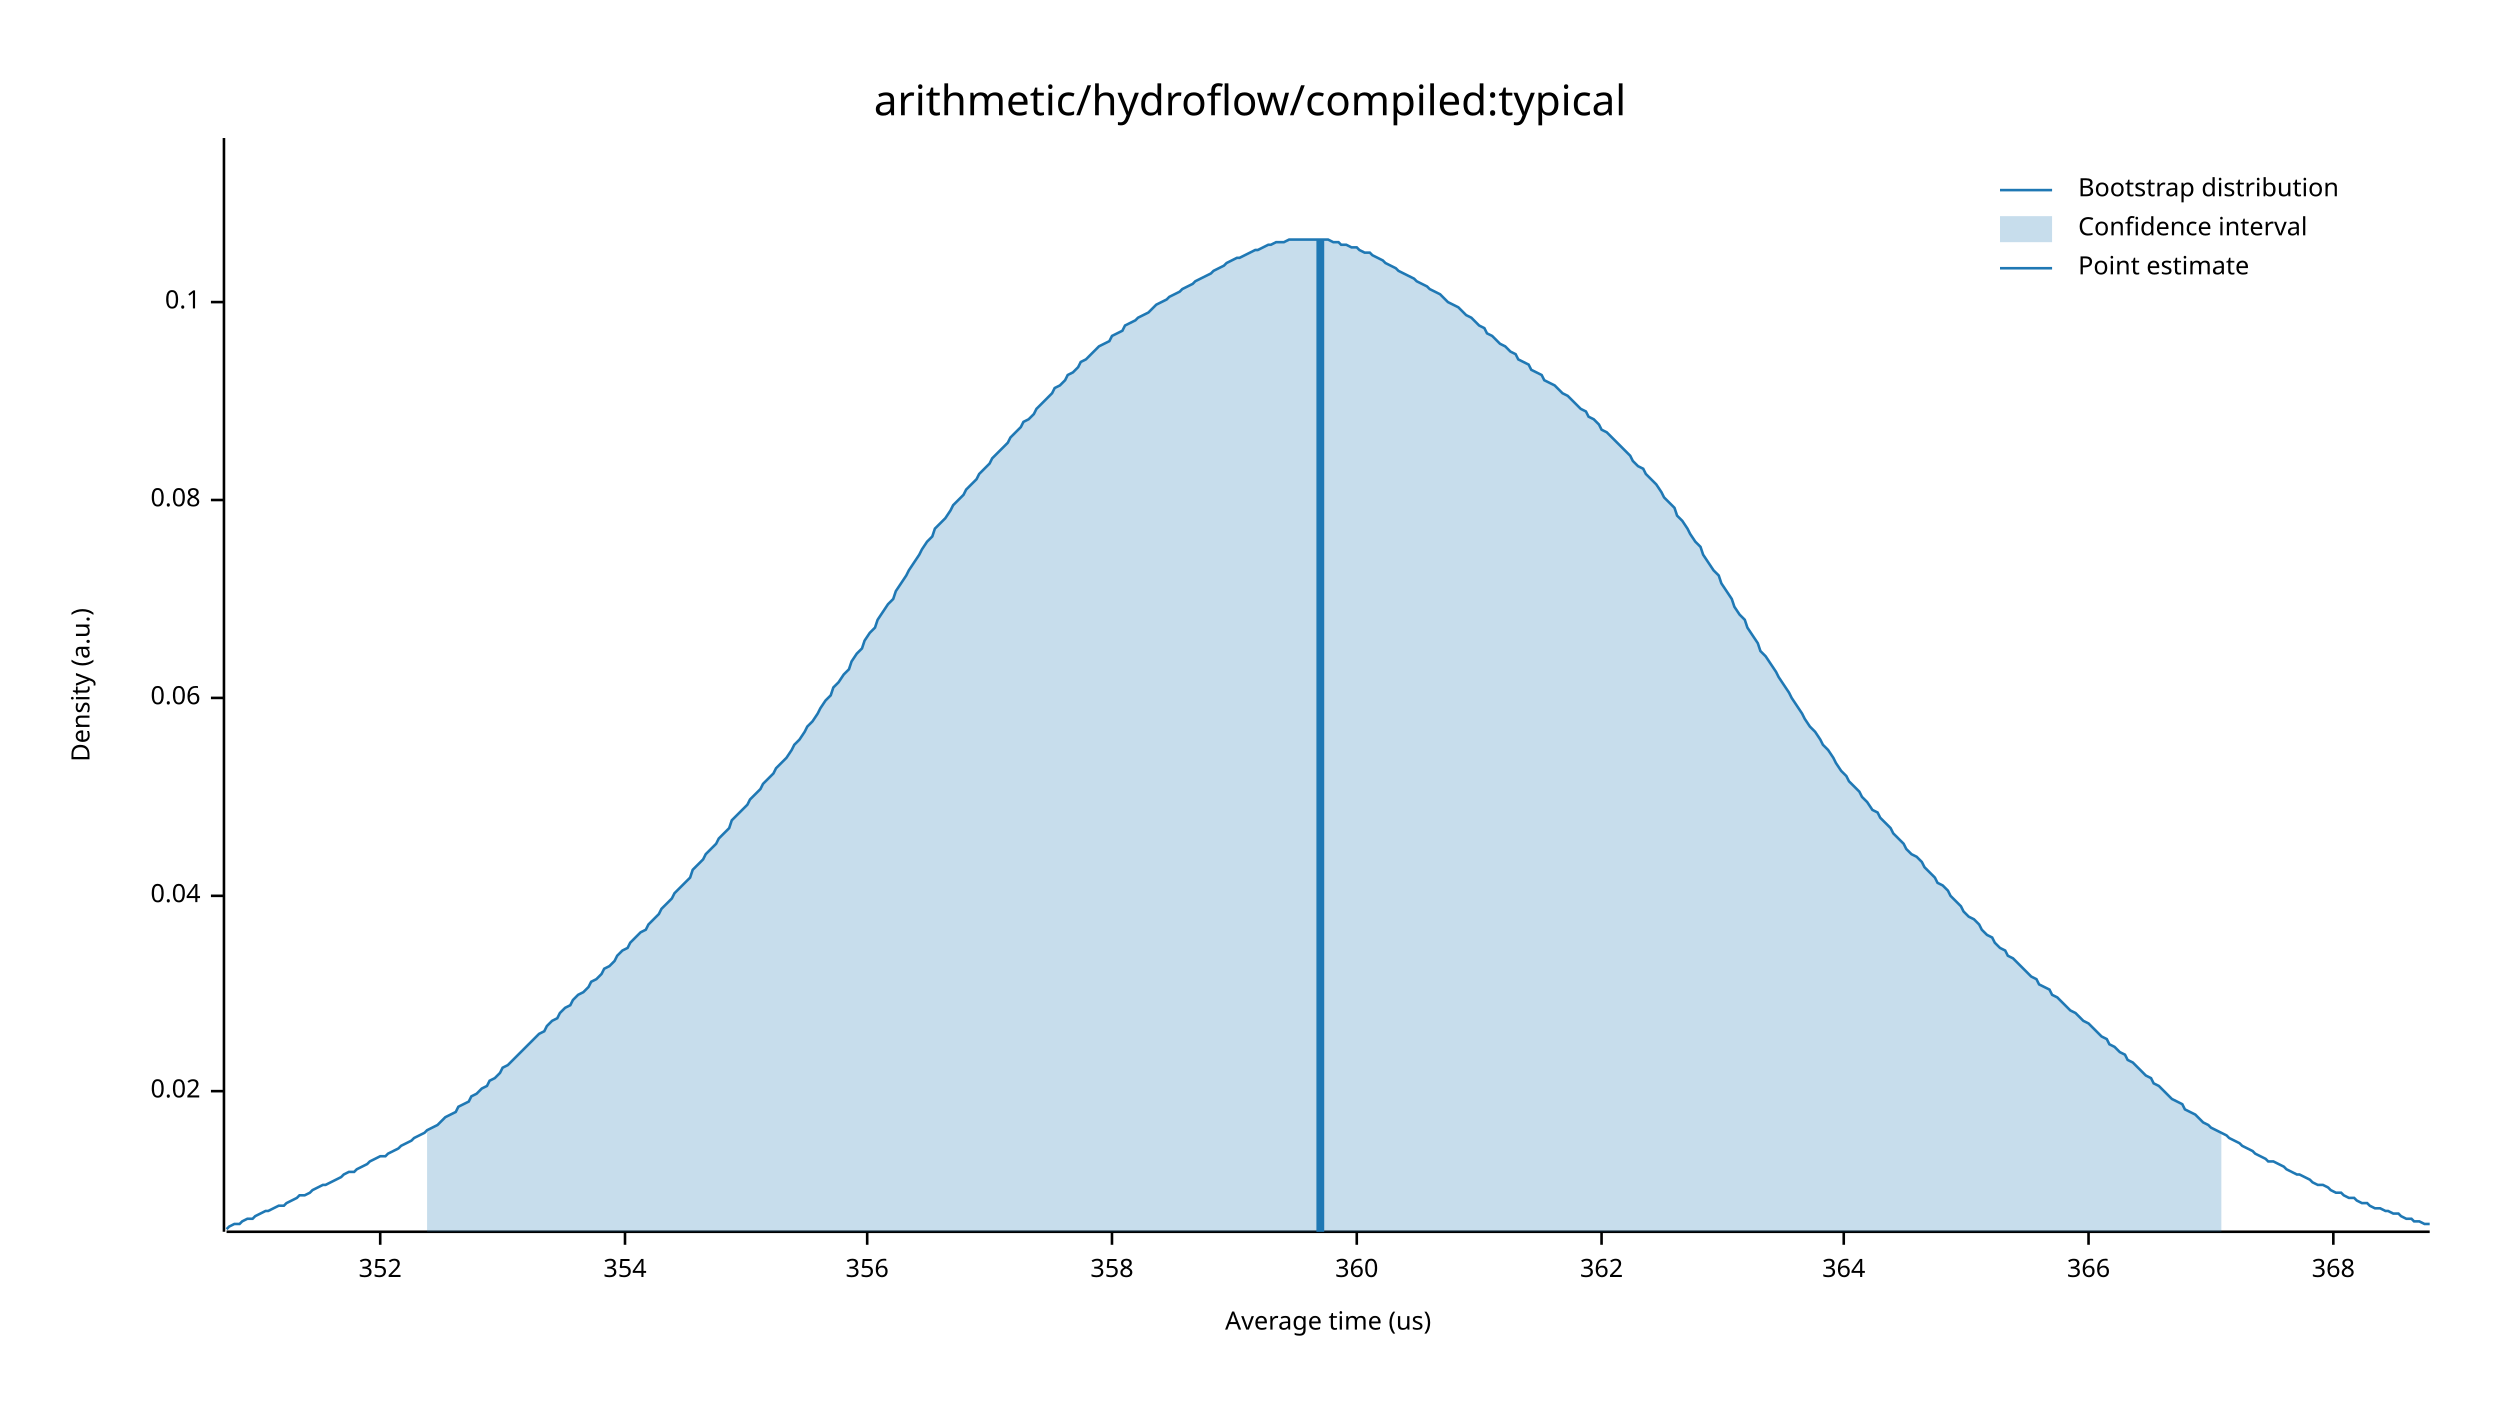
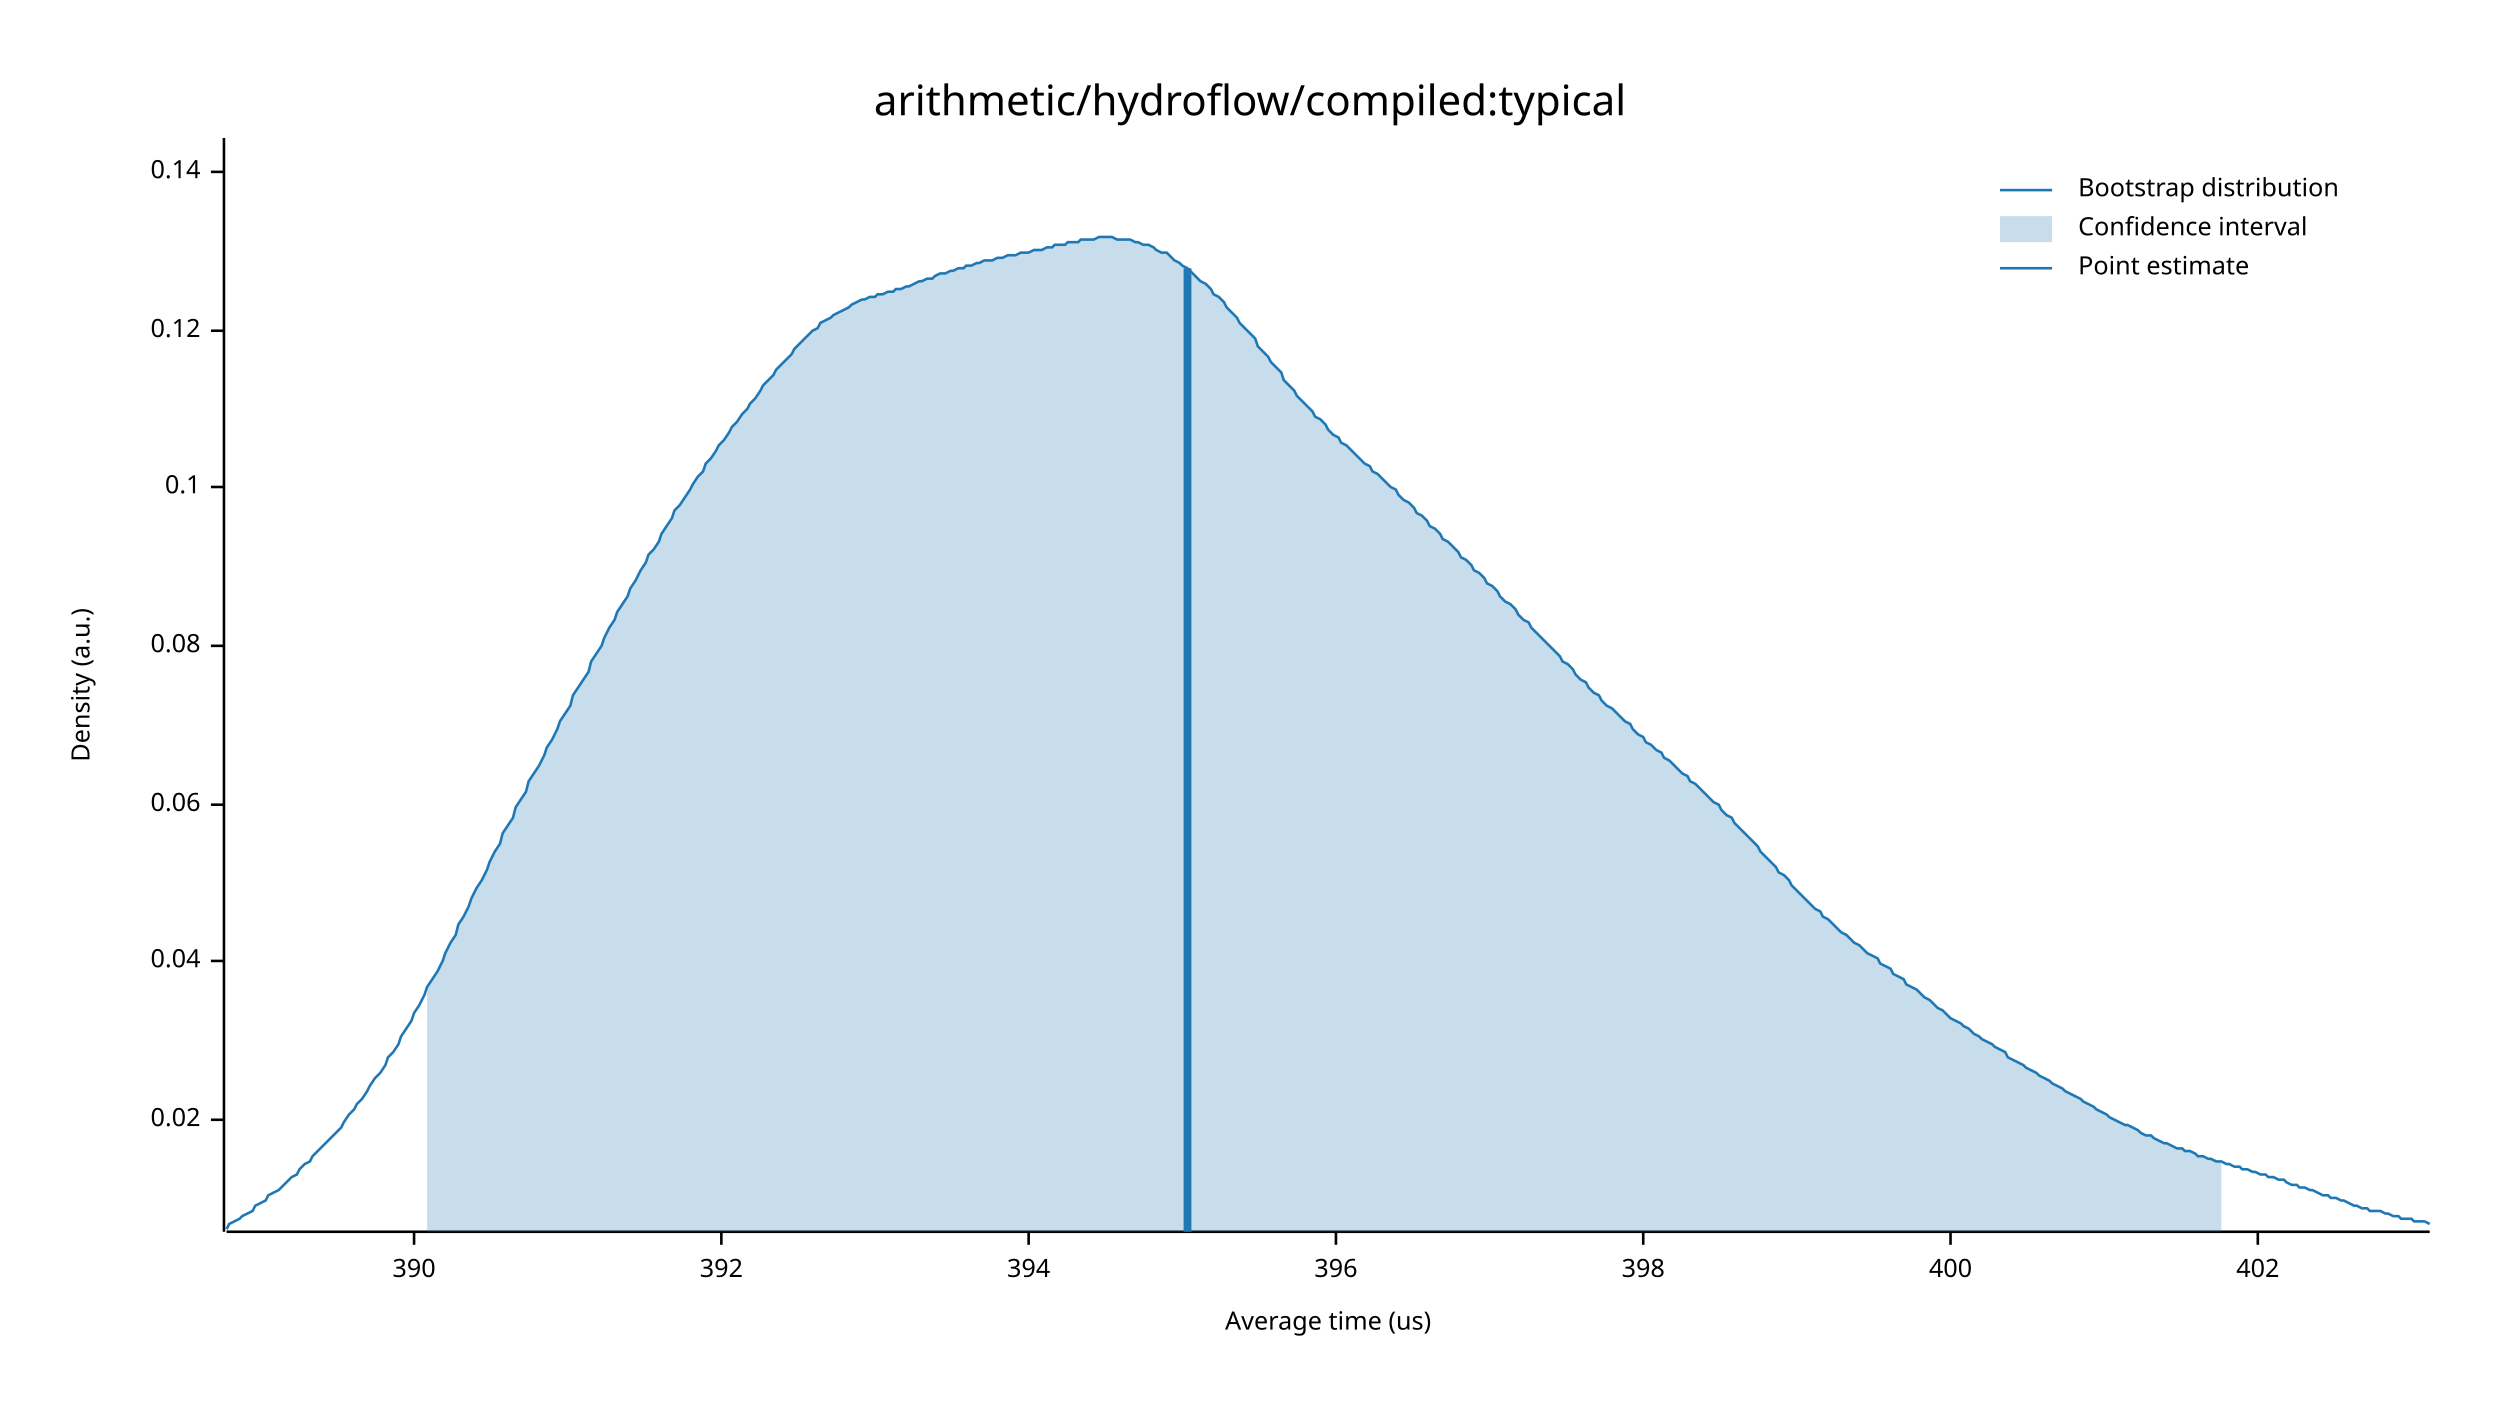
<svg xmlns="http://www.w3.org/2000/svg" width="960" height="540" viewBox="0 0 960 540">
  <text x="480" y="32" dy="0.76em" text-anchor="middle" font-family="sans-serif" font-size="16.129" opacity="1" fill="#000000">
arithmetic/hydroflow/compiled:typical
</text>
  <text x="27" y="263" dy="0.76em" text-anchor="middle" font-family="sans-serif" font-size="9.677" opacity="1" fill="#000000" transform="rotate(270, 27, 263)">
Density (a.u.)
</text>
  <text x="510" y="513" dy="-0.5ex" text-anchor="middle" font-family="sans-serif" font-size="9.677" opacity="1" fill="#000000">
Average time (us)
</text>
  <polyline fill="none" opacity="1" stroke="#000000" stroke-width="1" points="86,53 86,473 " />
-   <text x="77" y="419" dy="0.5ex" text-anchor="end" font-family="sans-serif" font-size="9.677" opacity="1" fill="#000000">
+   <text x="77" y="430" dy="0.5ex" text-anchor="end" font-family="sans-serif" font-size="9.677" opacity="1" fill="#000000">
0.02
</text>
-   <polyline fill="none" opacity="1" stroke="#000000" stroke-width="1" points="81,419 86,419 " />
-   <text x="77" y="344" dy="0.5ex" text-anchor="end" font-family="sans-serif" font-size="9.677" opacity="1" fill="#000000">
+   <polyline fill="none" opacity="1" stroke="#000000" stroke-width="1" points="81,430 86,430 " />
+   <text x="77" y="369" dy="0.5ex" text-anchor="end" font-family="sans-serif" font-size="9.677" opacity="1" fill="#000000">
0.04
</text>
-   <polyline fill="none" opacity="1" stroke="#000000" stroke-width="1" points="81,344 86,344 " />
-   <text x="77" y="268" dy="0.5ex" text-anchor="end" font-family="sans-serif" font-size="9.677" opacity="1" fill="#000000">
+   <polyline fill="none" opacity="1" stroke="#000000" stroke-width="1" points="81,369 86,369 " />
+   <text x="77" y="309" dy="0.5ex" text-anchor="end" font-family="sans-serif" font-size="9.677" opacity="1" fill="#000000">
0.06
</text>
-   <polyline fill="none" opacity="1" stroke="#000000" stroke-width="1" points="81,268 86,268 " />
-   <text x="77" y="192" dy="0.5ex" text-anchor="end" font-family="sans-serif" font-size="9.677" opacity="1" fill="#000000">
+   <polyline fill="none" opacity="1" stroke="#000000" stroke-width="1" points="81,309 86,309 " />
+   <text x="77" y="248" dy="0.5ex" text-anchor="end" font-family="sans-serif" font-size="9.677" opacity="1" fill="#000000">
0.08
</text>
-   <polyline fill="none" opacity="1" stroke="#000000" stroke-width="1" points="81,192 86,192 " />
-   <text x="77" y="116" dy="0.5ex" text-anchor="end" font-family="sans-serif" font-size="9.677" opacity="1" fill="#000000">
+   <polyline fill="none" opacity="1" stroke="#000000" stroke-width="1" points="81,248 86,248 " />
+   <text x="77" y="187" dy="0.5ex" text-anchor="end" font-family="sans-serif" font-size="9.677" opacity="1" fill="#000000">
0.1
</text>
-   <polyline fill="none" opacity="1" stroke="#000000" stroke-width="1" points="81,116 86,116 " />
+   <polyline fill="none" opacity="1" stroke="#000000" stroke-width="1" points="81,187 86,187 " />
+   <text x="77" y="127" dy="0.5ex" text-anchor="end" font-family="sans-serif" font-size="9.677" opacity="1" fill="#000000">
+ 0.12
+ </text>
+   <polyline fill="none" opacity="1" stroke="#000000" stroke-width="1" points="81,127 86,127 " />
+   <text x="77" y="66" dy="0.5ex" text-anchor="end" font-family="sans-serif" font-size="9.677" opacity="1" fill="#000000">
+ 0.14
+ </text>
+   <polyline fill="none" opacity="1" stroke="#000000" stroke-width="1" points="81,66 86,66 " />
  <polyline fill="none" opacity="1" stroke="#000000" stroke-width="1" points="87,473 933,473 " />
-   <text x="146" y="483" dy="0.76em" text-anchor="middle" font-family="sans-serif" font-size="9.677" opacity="1" fill="#000000">
- 352
+   <text x="159" y="483" dy="0.76em" text-anchor="middle" font-family="sans-serif" font-size="9.677" opacity="1" fill="#000000">
+ 390
</text>
-   <polyline fill="none" opacity="1" stroke="#000000" stroke-width="1" points="146,473 146,478 " />
-   <text x="240" y="483" dy="0.76em" text-anchor="middle" font-family="sans-serif" font-size="9.677" opacity="1" fill="#000000">
- 354
+   <polyline fill="none" opacity="1" stroke="#000000" stroke-width="1" points="159,473 159,478 " />
+   <text x="277" y="483" dy="0.76em" text-anchor="middle" font-family="sans-serif" font-size="9.677" opacity="1" fill="#000000">
+ 392
</text>
-   <polyline fill="none" opacity="1" stroke="#000000" stroke-width="1" points="240,473 240,478 " />
-   <text x="333" y="483" dy="0.76em" text-anchor="middle" font-family="sans-serif" font-size="9.677" opacity="1" fill="#000000">
- 356
+   <polyline fill="none" opacity="1" stroke="#000000" stroke-width="1" points="277,473 277,478 " />
+   <text x="395" y="483" dy="0.76em" text-anchor="middle" font-family="sans-serif" font-size="9.677" opacity="1" fill="#000000">
+ 394
</text>
-   <polyline fill="none" opacity="1" stroke="#000000" stroke-width="1" points="333,473 333,478 " />
-   <text x="427" y="483" dy="0.76em" text-anchor="middle" font-family="sans-serif" font-size="9.677" opacity="1" fill="#000000">
- 358
+   <polyline fill="none" opacity="1" stroke="#000000" stroke-width="1" points="395,473 395,478 " />
+   <text x="513" y="483" dy="0.76em" text-anchor="middle" font-family="sans-serif" font-size="9.677" opacity="1" fill="#000000">
+ 396
</text>
-   <polyline fill="none" opacity="1" stroke="#000000" stroke-width="1" points="427,473 427,478 " />
-   <text x="521" y="483" dy="0.76em" text-anchor="middle" font-family="sans-serif" font-size="9.677" opacity="1" fill="#000000">
- 360
+   <polyline fill="none" opacity="1" stroke="#000000" stroke-width="1" points="513,473 513,478 " />
+   <text x="631" y="483" dy="0.76em" text-anchor="middle" font-family="sans-serif" font-size="9.677" opacity="1" fill="#000000">
+ 398
</text>
-   <polyline fill="none" opacity="1" stroke="#000000" stroke-width="1" points="521,473 521,478 " />
-   <text x="615" y="483" dy="0.76em" text-anchor="middle" font-family="sans-serif" font-size="9.677" opacity="1" fill="#000000">
- 362
+   <polyline fill="none" opacity="1" stroke="#000000" stroke-width="1" points="631,473 631,478 " />
+   <text x="749" y="483" dy="0.76em" text-anchor="middle" font-family="sans-serif" font-size="9.677" opacity="1" fill="#000000">
+ 400
</text>
-   <polyline fill="none" opacity="1" stroke="#000000" stroke-width="1" points="615,473 615,478 " />
-   <text x="708" y="483" dy="0.76em" text-anchor="middle" font-family="sans-serif" font-size="9.677" opacity="1" fill="#000000">
- 364
+   <polyline fill="none" opacity="1" stroke="#000000" stroke-width="1" points="749,473 749,478 " />
+   <text x="867" y="483" dy="0.76em" text-anchor="middle" font-family="sans-serif" font-size="9.677" opacity="1" fill="#000000">
+ 402
</text>
-   <polyline fill="none" opacity="1" stroke="#000000" stroke-width="1" points="708,473 708,478 " />
-   <text x="802" y="483" dy="0.76em" text-anchor="middle" font-family="sans-serif" font-size="9.677" opacity="1" fill="#000000">
- 366
- </text>
-   <polyline fill="none" opacity="1" stroke="#000000" stroke-width="1" points="802,473 802,478 " />
-   <text x="896" y="483" dy="0.76em" text-anchor="middle" font-family="sans-serif" font-size="9.677" opacity="1" fill="#000000">
- 368
- </text>
-   <polyline fill="none" opacity="1" stroke="#000000" stroke-width="1" points="896,473 896,478 " />
-   <polyline fill="none" opacity="1" stroke="#1F78B4" stroke-width="1" points="87,472 88,471 90,470 92,470 93,469 95,468 97,468 98,467 100,466 102,465 103,465 105,464 107,463 109,463 110,462 112,461 114,460 115,459 117,459 119,458 120,457 122,456 124,455 125,455 127,454 129,453 131,452 132,451 134,450 136,450 137,449 139,448 141,447 142,446 144,445 146,444 148,444 149,443 151,442 153,441 154,440 156,439 158,438 159,437 161,436 163,435 164,434 166,433 168,432 170,430 171,429 173,428 175,427 176,425 178,424 180,423 181,421 183,420 185,418 187,417 188,415 190,414 192,412 193,410 195,409 197,407 198,406 200,404 202,402 203,401 205,399 207,397 209,396 210,394 212,392 214,391 215,389 217,387 219,386 220,384 222,382 224,381 226,379 227,377 229,376 231,374 232,372 234,371 236,369 237,367 239,365 241,364 242,362 244,360 246,358 248,357 249,355 251,353 253,351 254,349 256,347 258,345 259,343 261,341 263,339 265,337 266,334 268,332 270,330 271,328 273,326 275,324 276,322 278,320 280,318 281,315 283,313 285,311 287,309 288,307 290,305 292,303 293,301 295,299 297,297 298,295 300,293 302,291 304,288 305,286 307,284 309,281 310,279 312,277 314,274 315,272 317,269 319,267 320,264 322,262 324,259 326,257 327,254 329,251 331,249 332,246 334,243 336,241 337,238 339,235 341,232 343,230 344,227 346,224 348,221 349,219 351,216 353,213 354,211 356,208 358,206 359,203 361,201 363,199 365,196 366,194 368,192 370,190 371,188 373,186 375,184 376,182 378,180 380,178 381,176 383,174 385,172 387,170 388,168 390,166 392,164 393,162 395,161 397,159 398,157 400,155 402,153 404,151 405,149 407,148 409,146 410,144 412,143 414,141 415,139 417,138 419,136 420,135 422,133 424,132 426,131 427,129 429,128 431,127 432,125 434,124 436,123 437,122 439,121 441,120 443,118 444,117 446,116 448,115 449,114 451,113 453,112 454,111 456,110 458,109 459,108 461,107 463,106 465,105 466,104 468,103 470,102 471,101 473,100 475,99 476,99 478,98 480,97 482,96 483,96 485,95 487,94 488,94 490,93 492,93 493,93 495,92 497,92 498,92 500,92 502,92 504,92 505,92 507,92 509,92 510,92 512,93 514,93 515,94 517,94 519,95 521,95 522,96 524,97 526,97 527,98 529,99 531,100 532,101 534,102 536,103 537,104 539,105 541,106 543,107 544,108 546,109 548,110 549,111 551,112 553,113 554,114 556,116 558,117 560,118 561,119 563,121 565,122 566,123 568,125 570,126 571,128 573,129 575,131 576,132 578,133 580,135 582,136 583,138 585,139 587,140 588,142 590,143 592,144 593,146 595,147 597,148 599,150 600,151 602,152 604,154 605,155 607,157 609,158 610,160 612,161 614,163 615,165 617,166 619,168 621,170 622,171 624,173 626,175 627,177 629,179 631,180 632,182 634,184 636,186 638,189 639,191 641,193 643,195 644,198 646,200 648,203 649,205 651,208 653,210 654,213 656,216 658,219 660,221 661,224 663,227 665,230 666,233 668,236 670,238 671,241 673,244 675,247 676,250 678,252 680,255 682,258 683,260 685,263 687,266 688,268 690,271 692,274 693,276 695,279 697,281 699,284 700,286 702,288 704,291 705,293 707,296 709,298 710,300 712,302 714,304 715,306 717,308 719,311 721,312 722,314 724,316 726,318 727,320 729,322 731,324 732,326 734,328 736,329 738,331 739,333 741,335 743,337 744,339 746,340 748,342 749,344 751,346 753,348 754,350 756,352 758,353 760,355 761,357 763,359 765,360 766,362 768,364 770,365 771,367 773,368 775,370 777,372 778,373 780,375 782,376 783,378 785,379 787,380 788,382 790,383 792,385 793,386 795,388 797,389 799,391 800,392 802,393 804,395 805,396 807,398 809,399 810,401 812,402 814,404 816,405 817,407 819,408 821,410 822,411 824,413 826,414 827,416 829,417 831,419 832,420 834,422 836,423 838,424 839,426 841,427 843,428 844,429 846,431 848,432 849,433 851,434 853,435 855,436 856,437 858,438 860,439 861,440 863,441 865,442 866,443 868,444 870,445 871,446 873,446 875,447 877,448 878,449 880,450 882,451 883,451 885,452 887,453 888,454 890,455 892,455 894,456 895,457 897,458 899,458 900,459 902,460 904,460 905,461 907,462 909,462 910,463 912,464 914,464 916,465 917,465 919,466 921,466 922,467 924,468 926,468 927,469 929,469 931,470 933,470 " />
-   <polygon opacity="0.25" fill="#1F78B4" points="164,434 166,433 168,432 170,430 171,429 173,428 175,427 176,425 178,424 180,423 181,421 183,420 185,418 187,417 188,415 190,414 192,412 193,410 195,409 197,407 198,406 200,404 202,402 203,401 205,399 207,397 209,396 210,394 212,392 214,391 215,389 217,387 219,386 220,384 222,382 224,381 226,379 227,377 229,376 231,374 232,372 234,371 236,369 237,367 239,365 241,364 242,362 244,360 246,358 248,357 249,355 251,353 253,351 254,349 256,347 258,345 259,343 261,341 263,339 265,337 266,334 268,332 270,330 271,328 273,326 275,324 276,322 278,320 280,318 281,315 283,313 285,311 287,309 288,307 290,305 292,303 293,301 295,299 297,297 298,295 300,293 302,291 304,288 305,286 307,284 309,281 310,279 312,277 314,274 315,272 317,269 319,267 320,264 322,262 324,259 326,257 327,254 329,251 331,249 332,246 334,243 336,241 337,238 339,235 341,232 343,230 344,227 346,224 348,221 349,219 351,216 353,213 354,211 356,208 358,206 359,203 361,201 363,199 365,196 366,194 368,192 370,190 371,188 373,186 375,184 376,182 378,180 380,178 381,176 383,174 385,172 387,170 388,168 390,166 392,164 393,162 395,161 397,159 398,157 400,155 402,153 404,151 405,149 407,148 409,146 410,144 412,143 414,141 415,139 417,138 419,136 420,135 422,133 424,132 426,131 427,129 429,128 431,127 432,125 434,124 436,123 437,122 439,121 441,120 443,118 444,117 446,116 448,115 449,114 451,113 453,112 454,111 456,110 458,109 459,108 461,107 463,106 465,105 466,104 468,103 470,102 471,101 473,100 475,99 476,99 478,98 480,97 482,96 483,96 485,95 487,94 488,94 490,93 492,93 493,93 495,92 497,92 498,92 500,92 502,92 504,92 505,92 507,92 509,92 510,92 512,93 514,93 515,94 517,94 519,95 521,95 522,96 524,97 526,97 527,98 529,99 531,100 532,101 534,102 536,103 537,104 539,105 541,106 543,107 544,108 546,109 548,110 549,111 551,112 553,113 554,114 556,116 558,117 560,118 561,119 563,121 565,122 566,123 568,125 570,126 571,128 573,129 575,131 576,132 578,133 580,135 582,136 583,138 585,139 587,140 588,142 590,143 592,144 593,146 595,147 597,148 599,150 600,151 602,152 604,154 605,155 607,157 609,158 610,160 612,161 614,163 615,165 617,166 619,168 621,170 622,171 624,173 626,175 627,177 629,179 631,180 632,182 634,184 636,186 638,189 639,191 641,193 643,195 644,198 646,200 648,203 649,205 651,208 653,210 654,213 656,216 658,219 660,221 661,224 663,227 665,230 666,233 668,236 670,238 671,241 673,244 675,247 676,250 678,252 680,255 682,258 683,260 685,263 687,266 688,268 690,271 692,274 693,276 695,279 697,281 699,284 700,286 702,288 704,291 705,293 707,296 709,298 710,300 712,302 714,304 715,306 717,308 719,311 721,312 722,314 724,316 726,318 727,320 729,322 731,324 732,326 734,328 736,329 738,331 739,333 741,335 743,337 744,339 746,340 748,342 749,344 751,346 753,348 754,350 756,352 758,353 760,355 761,357 763,359 765,360 766,362 768,364 770,365 771,367 773,368 775,370 777,372 778,373 780,375 782,376 783,378 785,379 787,380 788,382 790,383 792,385 793,386 795,388 797,389 799,391 800,392 802,393 804,395 805,396 807,398 809,399 810,401 812,402 814,404 816,405 817,407 819,408 821,410 822,411 824,413 826,414 827,416 829,417 831,419 832,420 834,422 836,423 838,424 839,426 841,427 843,428 844,429 846,431 848,432 849,433 851,434 853,435 853,473 164,473 " />
-   <polyline fill="none" opacity="1" stroke="#1F78B4" stroke-width="3" points="507,473 507,92 " />
+   <polyline fill="none" opacity="1" stroke="#000000" stroke-width="1" points="867,473 867,478 " />
+   <polyline fill="none" opacity="1" stroke="#1F78B4" stroke-width="1" points="87,472 88,470 90,469 92,468 93,467 95,466 97,465 98,463 100,462 102,461 103,459 105,458 107,457 109,455 110,454 112,452 114,451 115,449 117,447 119,446 120,444 122,442 124,440 125,439 127,437 129,435 131,433 132,431 134,428 136,426 137,424 139,422 141,419 142,417 144,414 146,412 148,409 149,406 151,404 153,401 154,398 156,395 158,392 159,389 161,386 163,382 164,379 166,376 168,373 170,369 171,366 173,362 175,359 176,355 178,352 180,348 181,345 183,341 185,338 187,334 188,331 190,327 192,324 193,320 195,317 197,314 198,310 200,307 202,304 203,300 205,297 207,294 209,290 210,287 212,284 214,280 215,277 217,274 219,271 220,267 222,264 224,261 226,258 227,254 229,251 231,248 232,245 234,241 236,238 237,235 239,232 241,229 242,226 244,223 246,219 248,216 249,213 251,211 253,208 254,205 256,202 258,199 259,196 261,194 263,191 265,188 266,186 268,183 270,181 271,178 273,176 275,173 276,171 278,169 280,166 281,164 283,162 285,159 287,157 288,155 290,153 292,150 293,148 295,146 297,144 298,142 300,140 302,138 304,136 305,134 307,132 309,130 310,129 312,127 314,126 315,124 317,123 319,122 320,121 322,120 324,119 326,118 327,117 329,116 331,115 332,115 334,114 336,114 337,113 339,113 341,112 343,112 344,111 346,111 348,110 349,110 351,109 353,108 354,108 356,107 358,107 359,106 361,105 363,105 365,104 366,104 368,103 370,103 371,102 373,102 375,101 376,101 378,100 380,100 381,100 383,99 385,99 387,98 388,98 390,98 392,97 393,97 395,97 397,96 398,96 400,96 402,95 404,95 405,94 407,94 409,94 410,93 412,93 414,93 415,92 417,92 419,92 420,92 422,91 424,91 426,91 427,91 429,92 431,92 432,92 434,92 436,93 437,93 439,94 441,94 443,95 444,96 446,97 448,97 449,98 451,100 453,101 454,102 456,103 458,105 459,106 461,108 463,109 465,111 466,113 468,114 470,116 471,118 473,120 475,122 476,124 478,126 480,128 482,130 483,133 485,135 487,137 488,139 490,141 492,143 493,146 495,148 497,150 498,152 500,154 502,156 504,158 505,160 507,161 509,163 510,165 512,167 514,168 515,170 517,171 519,173 521,175 522,176 524,178 526,179 527,181 529,182 531,184 532,185 534,187 536,188 537,190 539,192 541,193 543,195 544,197 546,198 548,200 549,202 551,203 553,205 554,207 556,208 558,210 560,212 561,214 563,215 565,217 566,219 568,220 570,222 571,224 573,225 575,227 576,229 578,231 580,232 582,234 583,236 585,238 587,239 588,241 590,243 592,245 593,246 595,248 597,250 599,252 600,254 602,255 604,257 605,259 607,261 609,262 610,264 612,266 614,267 615,269 617,271 619,272 621,274 622,275 624,277 626,278 627,280 629,282 631,283 632,285 634,286 636,288 638,289 639,291 641,292 643,294 644,295 646,297 648,298 649,300 651,301 653,303 654,304 656,306 658,308 660,309 661,311 663,313 665,314 666,316 668,318 670,320 671,321 673,323 675,325 676,327 678,329 680,331 682,333 683,335 685,336 687,338 688,340 690,342 692,344 693,345 695,347 697,349 699,350 700,352 702,353 704,355 705,356 707,358 709,359 710,360 712,362 714,363 715,364 717,366 719,367 721,368 722,370 724,371 726,372 727,374 729,375 731,376 732,378 734,379 736,380 738,382 739,383 741,384 743,386 744,387 746,388 748,390 749,391 751,392 753,393 754,394 756,395 758,397 760,398 761,399 763,400 765,401 766,402 768,403 770,404 771,406 773,407 775,408 777,409 778,410 780,411 782,412 783,413 785,414 787,415 788,416 790,417 792,418 793,419 795,420 797,421 799,422 800,423 802,424 804,425 805,426 807,427 809,428 810,429 812,430 814,431 816,432 817,432 819,433 821,434 822,435 824,436 826,436 827,437 829,438 831,439 832,439 834,440 836,441 838,441 839,442 841,442 843,443 844,444 846,444 848,445 849,445 851,446 853,446 855,447 856,447 858,448 860,448 861,449 863,449 865,450 866,450 868,451 870,451 871,452 873,452 875,453 877,453 878,454 880,455 882,455 883,456 885,456 887,457 888,457 890,458 892,459 894,459 895,460 897,460 899,461 900,461 902,462 904,463 905,463 907,464 909,464 910,465 912,465 914,465 916,466 917,466 919,467 921,467 922,468 924,468 926,468 927,469 929,469 931,469 933,470 " />
+   <polygon opacity="0.25" fill="#1F78B4" points="164,379 166,376 168,373 170,369 171,366 173,362 175,359 176,355 178,352 180,348 181,345 183,341 185,338 187,334 188,331 190,327 192,324 193,320 195,317 197,314 198,310 200,307 202,304 203,300 205,297 207,294 209,290 210,287 212,284 214,280 215,277 217,274 219,271 220,267 222,264 224,261 226,258 227,254 229,251 231,248 232,245 234,241 236,238 237,235 239,232 241,229 242,226 244,223 246,219 248,216 249,213 251,211 253,208 254,205 256,202 258,199 259,196 261,194 263,191 265,188 266,186 268,183 270,181 271,178 273,176 275,173 276,171 278,169 280,166 281,164 283,162 285,159 287,157 288,155 290,153 292,150 293,148 295,146 297,144 298,142 300,140 302,138 304,136 305,134 307,132 309,130 310,129 312,127 314,126 315,124 317,123 319,122 320,121 322,120 324,119 326,118 327,117 329,116 331,115 332,115 334,114 336,114 337,113 339,113 341,112 343,112 344,111 346,111 348,110 349,110 351,109 353,108 354,108 356,107 358,107 359,106 361,105 363,105 365,104 366,104 368,103 370,103 371,102 373,102 375,101 376,101 378,100 380,100 381,100 383,99 385,99 387,98 388,98 390,98 392,97 393,97 395,97 397,96 398,96 400,96 402,95 404,95 405,94 407,94 409,94 410,93 412,93 414,93 415,92 417,92 419,92 420,92 422,91 424,91 426,91 427,91 429,92 431,92 432,92 434,92 436,93 437,93 439,94 441,94 443,95 444,96 446,97 448,97 449,98 451,100 453,101 454,102 456,103 458,105 459,106 461,108 463,109 465,111 466,113 468,114 470,116 471,118 473,120 475,122 476,124 478,126 480,128 482,130 483,133 485,135 487,137 488,139 490,141 492,143 493,146 495,148 497,150 498,152 500,154 502,156 504,158 505,160 507,161 509,163 510,165 512,167 514,168 515,170 517,171 519,173 521,175 522,176 524,178 526,179 527,181 529,182 531,184 532,185 534,187 536,188 537,190 539,192 541,193 543,195 544,197 546,198 548,200 549,202 551,203 553,205 554,207 556,208 558,210 560,212 561,214 563,215 565,217 566,219 568,220 570,222 571,224 573,225 575,227 576,229 578,231 580,232 582,234 583,236 585,238 587,239 588,241 590,243 592,245 593,246 595,248 597,250 599,252 600,254 602,255 604,257 605,259 607,261 609,262 610,264 612,266 614,267 615,269 617,271 619,272 621,274 622,275 624,277 626,278 627,280 629,282 631,283 632,285 634,286 636,288 638,289 639,291 641,292 643,294 644,295 646,297 648,298 649,300 651,301 653,303 654,304 656,306 658,308 660,309 661,311 663,313 665,314 666,316 668,318 670,320 671,321 673,323 675,325 676,327 678,329 680,331 682,333 683,335 685,336 687,338 688,340 690,342 692,344 693,345 695,347 697,349 699,350 700,352 702,353 704,355 705,356 707,358 709,359 710,360 712,362 714,363 715,364 717,366 719,367 721,368 722,370 724,371 726,372 727,374 729,375 731,376 732,378 734,379 736,380 738,382 739,383 741,384 743,386 744,387 746,388 748,390 749,391 751,392 753,393 754,394 756,395 758,397 760,398 761,399 763,400 765,401 766,402 768,403 770,404 771,406 773,407 775,408 777,409 778,410 780,411 782,412 783,413 785,414 787,415 788,416 790,417 792,418 793,419 795,420 797,421 799,422 800,423 802,424 804,425 805,426 807,427 809,428 810,429 812,430 814,431 816,432 817,432 819,433 821,434 822,435 824,436 826,436 827,437 829,438 831,439 832,439 834,440 836,441 838,441 839,442 841,442 843,443 844,444 846,444 848,445 849,445 851,446 853,446 853,473 164,473 " />
+   <polyline fill="none" opacity="1" stroke="#1F78B4" stroke-width="3" points="456,473 456,103 " />
  <text x="798" y="68" dy="0.76em" text-anchor="start" font-family="sans-serif" font-size="9.677" opacity="1" fill="#000000">
Bootstrap distribution
</text>
  <text x="798" y="83" dy="0.76em" text-anchor="start" font-family="sans-serif" font-size="9.677" opacity="1" fill="#000000">
Confidence interval
</text>
  <text x="798" y="98" dy="0.76em" text-anchor="start" font-family="sans-serif" font-size="9.677" opacity="1" fill="#000000">
Point estimate
</text>
  <polyline fill="none" opacity="1" stroke="#1F78B4" stroke-width="1" points="768,73 788,73 " />
  <rect x="768" y="83" width="20" height="10" opacity="0.25" fill="#1F78B4" stroke="none" />
  <polyline fill="none" opacity="1" stroke="#1F78B4" stroke-width="1" points="768,103 788,103 " />
</svg>
